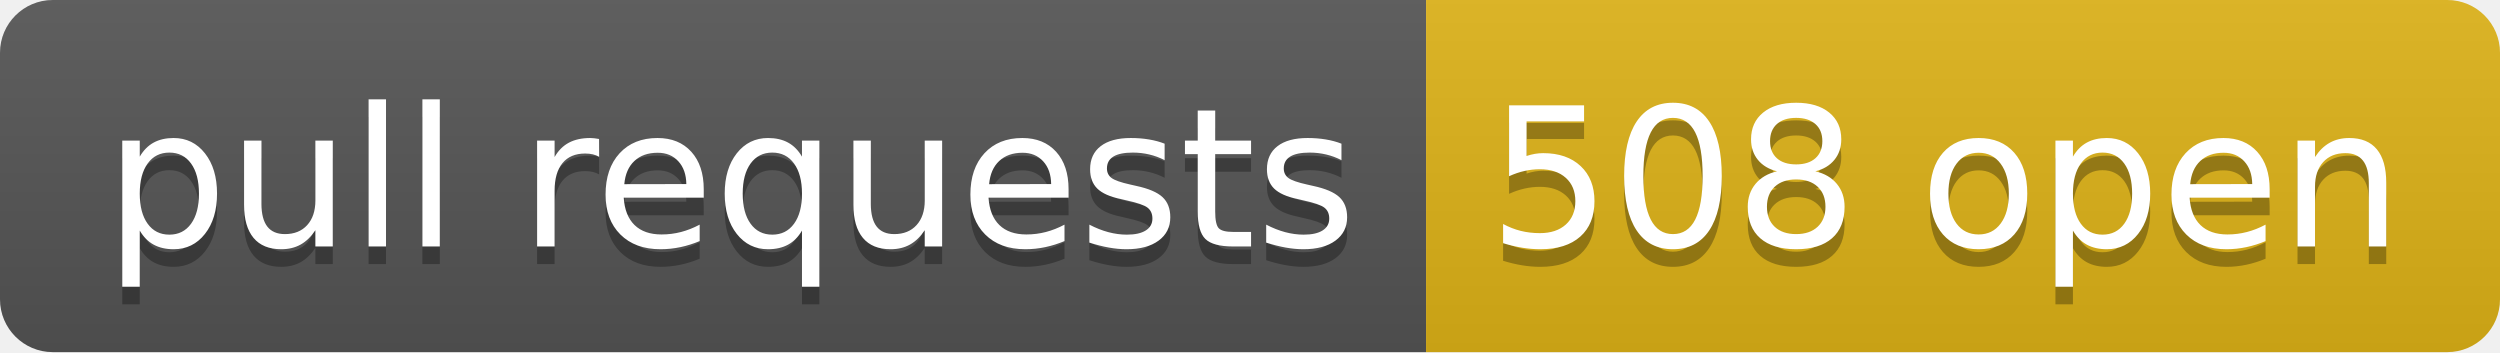
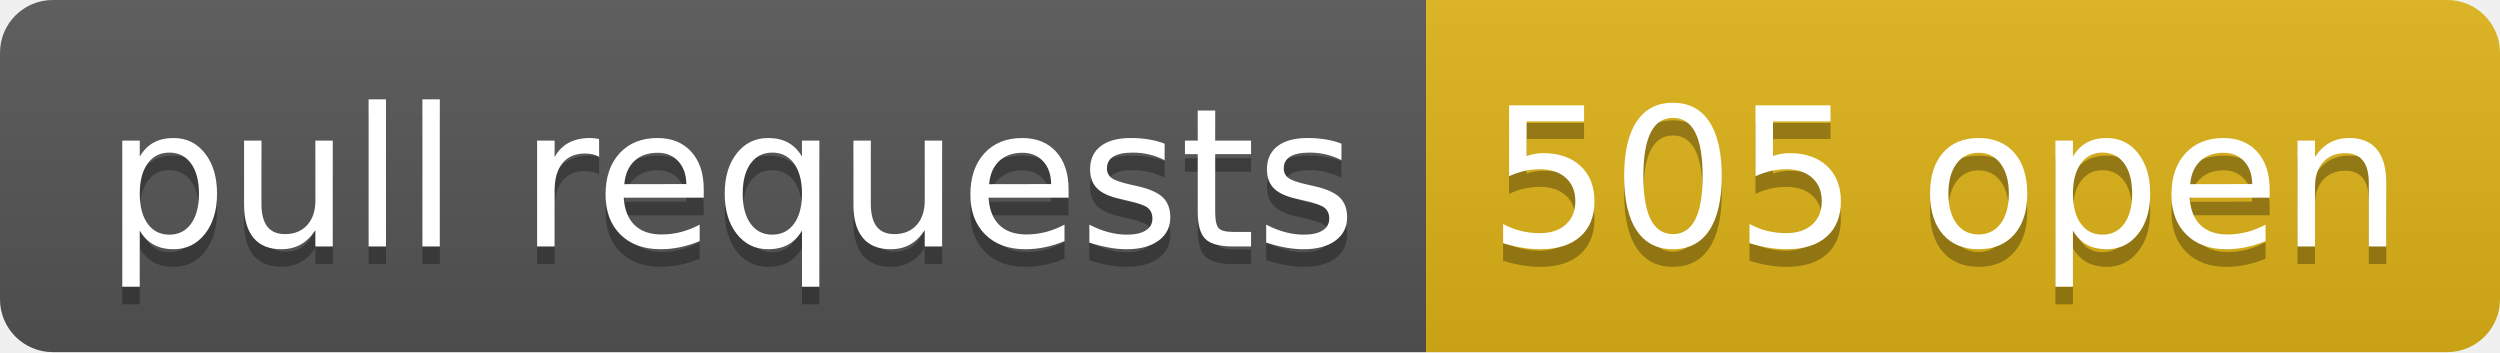
- <svg xmlns="http://www.w3.org/2000/svg" width="142" height="20" role="img" aria-label="pull requests: 508 open">
+ <svg xmlns="http://www.w3.org/2000/svg" width="142" height="20" role="img" aria-label="pull requests: 505 open">
  <linearGradient id="s" x2="0" y2="100%">
    <stop offset="0" stop-color="#bbb" stop-opacity=".1" />
    <stop offset="1" stop-opacity=".1" />
  </linearGradient>
  <clipPath id="r">
    <rect width="142" height="20" rx="3" fill="#fff" />
  </clipPath>
  <g clip-path="url(#r)">
    <rect width="81" height="20" fill="#555" />
    <rect x="81" width="61" height="20" fill="#dfb317" />
    <rect width="142" height="20" fill="url(#s)" />
  </g>
  <g fill="#fff" text-anchor="middle" font-family="Verdana,Geneva,DejaVu Sans,sans-serif" text-rendering="geometricPrecision" font-size="110">
    <text aria-hidden="true" x="415" y="150" fill="#010101" fill-opacity=".3" transform="scale(.1)" textLength="710">pull requests</text>
    <text x="415" y="140" transform="scale(.1)" fill="#fff" textLength="710">pull requests</text>
-     <text aria-hidden="true" x="1105" y="150" fill="#010101" fill-opacity=".3" transform="scale(.1)" textLength="510">508 open</text>
-     <text x="1105" y="140" transform="scale(.1)" fill="#fff" textLength="510">508 open</text>
+     <text aria-hidden="true" x="1105" y="150" fill="#010101" fill-opacity=".3" transform="scale(.1)" textLength="510">505 open</text>
+     <text x="1105" y="140" transform="scale(.1)" fill="#fff" textLength="510">505 open</text>
  </g>
</svg>
